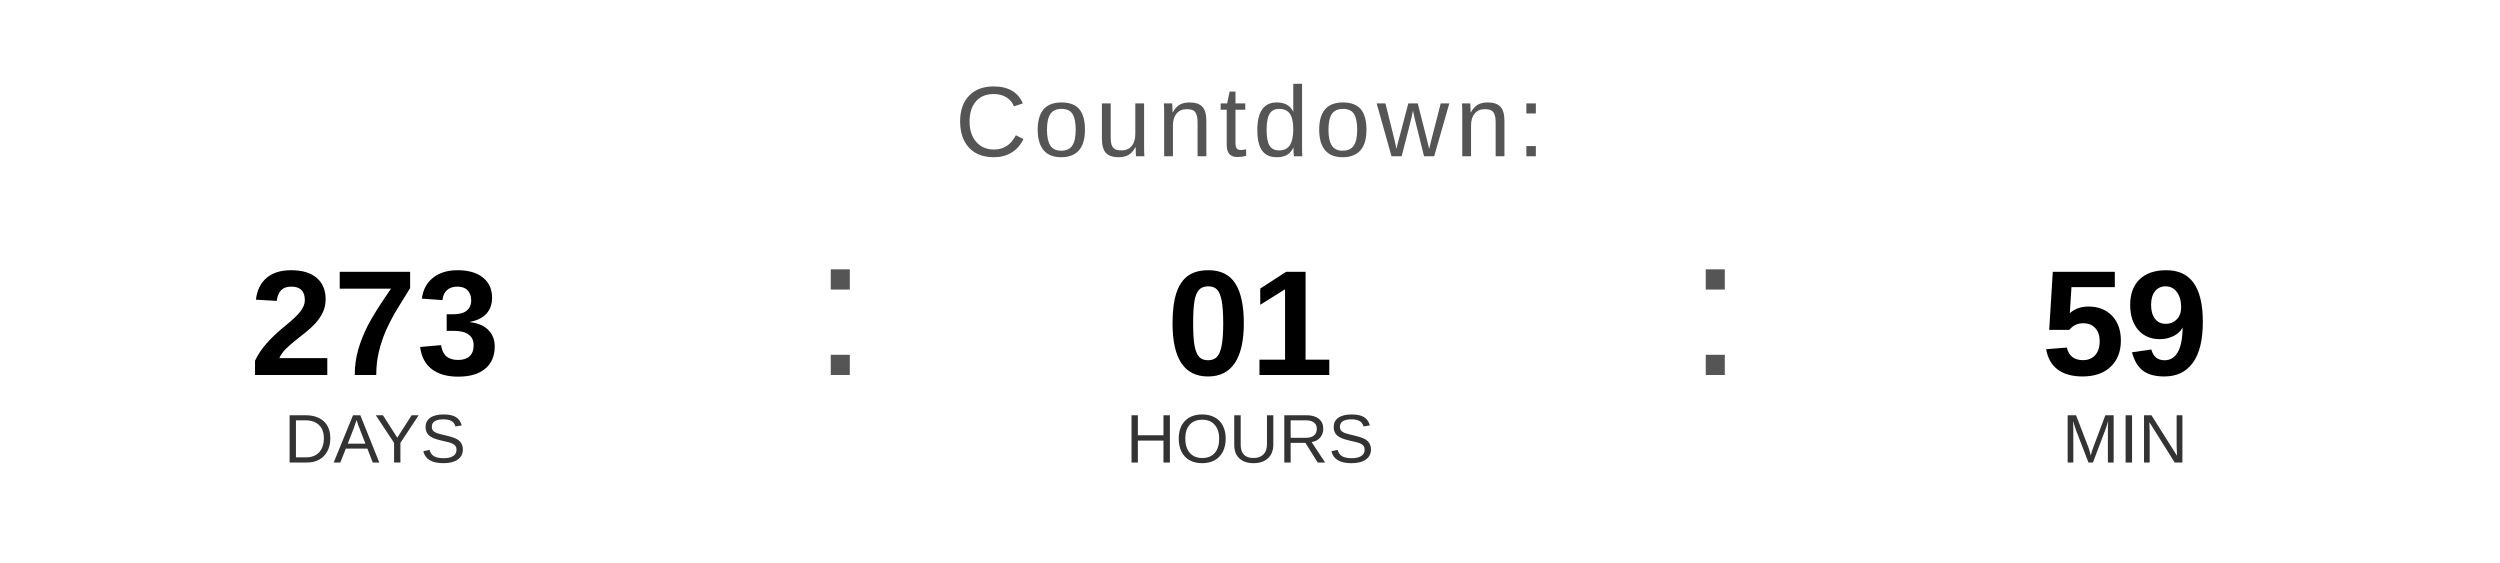
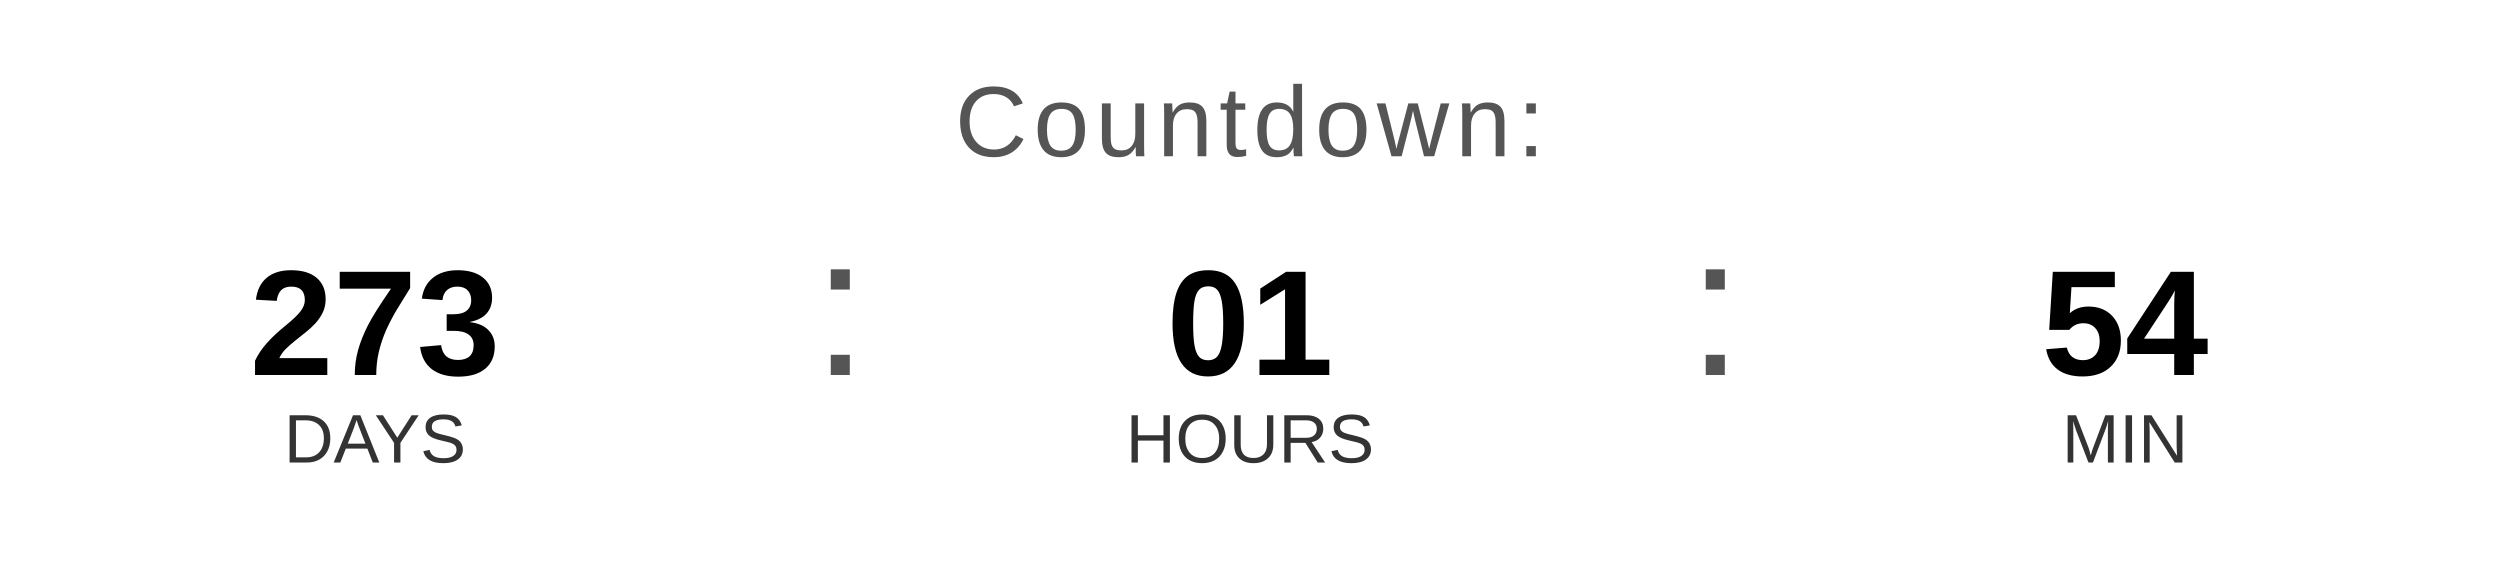
<svg xmlns="http://www.w3.org/2000/svg" width="400" height="90" viewBox="0 0 400 90">
  <text x="200" y="25" font-family="Arial, Helvetica, sans-serif" font-size="16" fill="#555555" text-anchor="middle" letter-spacing="1">
    Countdown:
  </text>
  <text x="60" y="60" font-family="Arial, Helvetica, sans-serif" font-size="24" font-weight="bold" fill="#000000" text-anchor="middle">273</text>
  <text x="60" y="74" font-family="Arial, Helvetica, sans-serif" font-size="11" fill="#333333" text-anchor="middle">DAYS</text>
  <text x="130" y="60" font-family="Arial, sans-serif" font-size="32" fill="#555555">:</text>
  <text x="200" y="60" font-family="Arial, Helvetica, sans-serif" font-size="24" font-weight="bold" fill="#000000" text-anchor="middle">01</text>
  <text x="200" y="74" font-family="Arial, Helvetica, sans-serif" font-size="11" fill="#333333" text-anchor="middle">HOURS</text>
  <text x="270" y="60" font-family="Arial, sans-serif" font-size="32" fill="#555555">:</text>
-   <text x="340" y="60" font-family="Arial, Helvetica, sans-serif" font-size="24" font-weight="bold" fill="#000000" text-anchor="middle">59</text>
+   <text x="340" y="60" font-family="Arial, Helvetica, sans-serif" font-size="24" font-weight="bold" fill="#000000" text-anchor="middle">54</text>
  <text x="340" y="74" font-family="Arial, Helvetica, sans-serif" font-size="11" fill="#333333" text-anchor="middle">MIN</text>
</svg>
